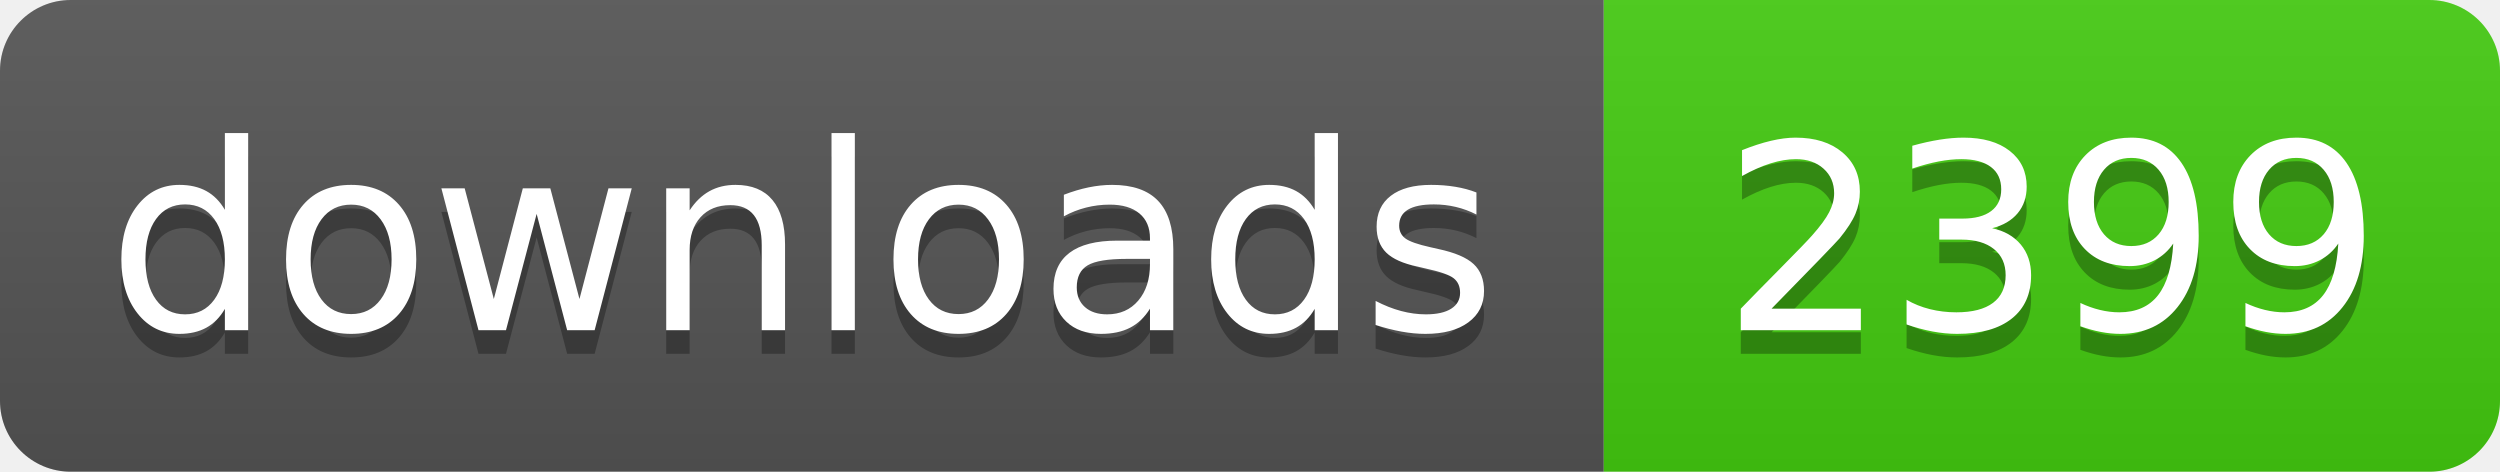
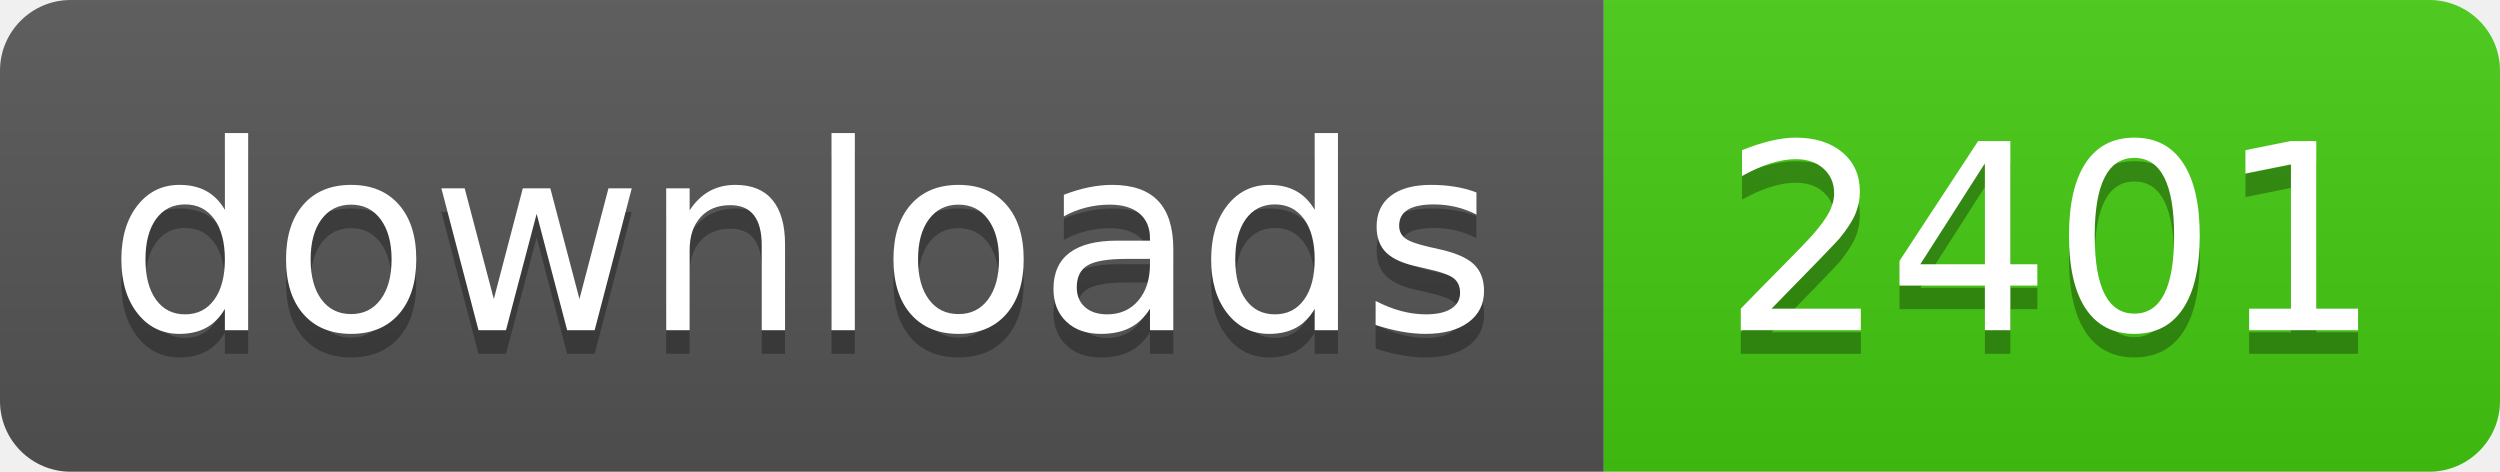
- <svg xmlns="http://www.w3.org/2000/svg" width="106" height="20" role="img" aria-label="downloads: 2399">
+ <svg xmlns="http://www.w3.org/2000/svg" width="106" height="20" role="img" aria-label="downloads: 2401">
  <linearGradient id="s" x2="0" y2="100%">
    <stop offset="0" stop-color="#bbb" stop-opacity=".1" />
    <stop offset="1" stop-opacity=".1" />
  </linearGradient>
  <clipPath id="r">
    <rect width="106" height="20" rx="3" fill="#fff" />
  </clipPath>
  <g clip-path="url(#r)">
    <rect width="68" height="20" fill="#555" />
    <rect x="68" width="38" height="20" fill="#4c1" />
    <rect width="106" height="20" fill="url(#s)" />
  </g>
  <g fill="#fff" text-anchor="middle" font-family="Verdana,Geneva,DejaVu Sans,sans-serif" text-rendering="geometricPrecision" font-size="110">
    <text aria-hidden="true" x="340" y="150" fill="#010101" fill-opacity=".3" transform="scale(.1)" textLength="560">downloads</text>
    <text x="340" y="140" transform="scale(.1)" fill="#fff" textLength="560">downloads</text>
-     <text aria-hidden="true" x="870" y="150" fill="#010101" fill-opacity=".3" transform="scale(.1)" textLength="260">2399</text>
-     <text x="870" y="140" transform="scale(.1)" fill="#fff" textLength="260">2399</text>
+     <text aria-hidden="true" x="870" y="150" fill="#010101" fill-opacity=".3" transform="scale(.1)" textLength="260">2401</text>
+     <text x="870" y="140" transform="scale(.1)" fill="#fff" textLength="260">2401</text>
  </g>
</svg>
